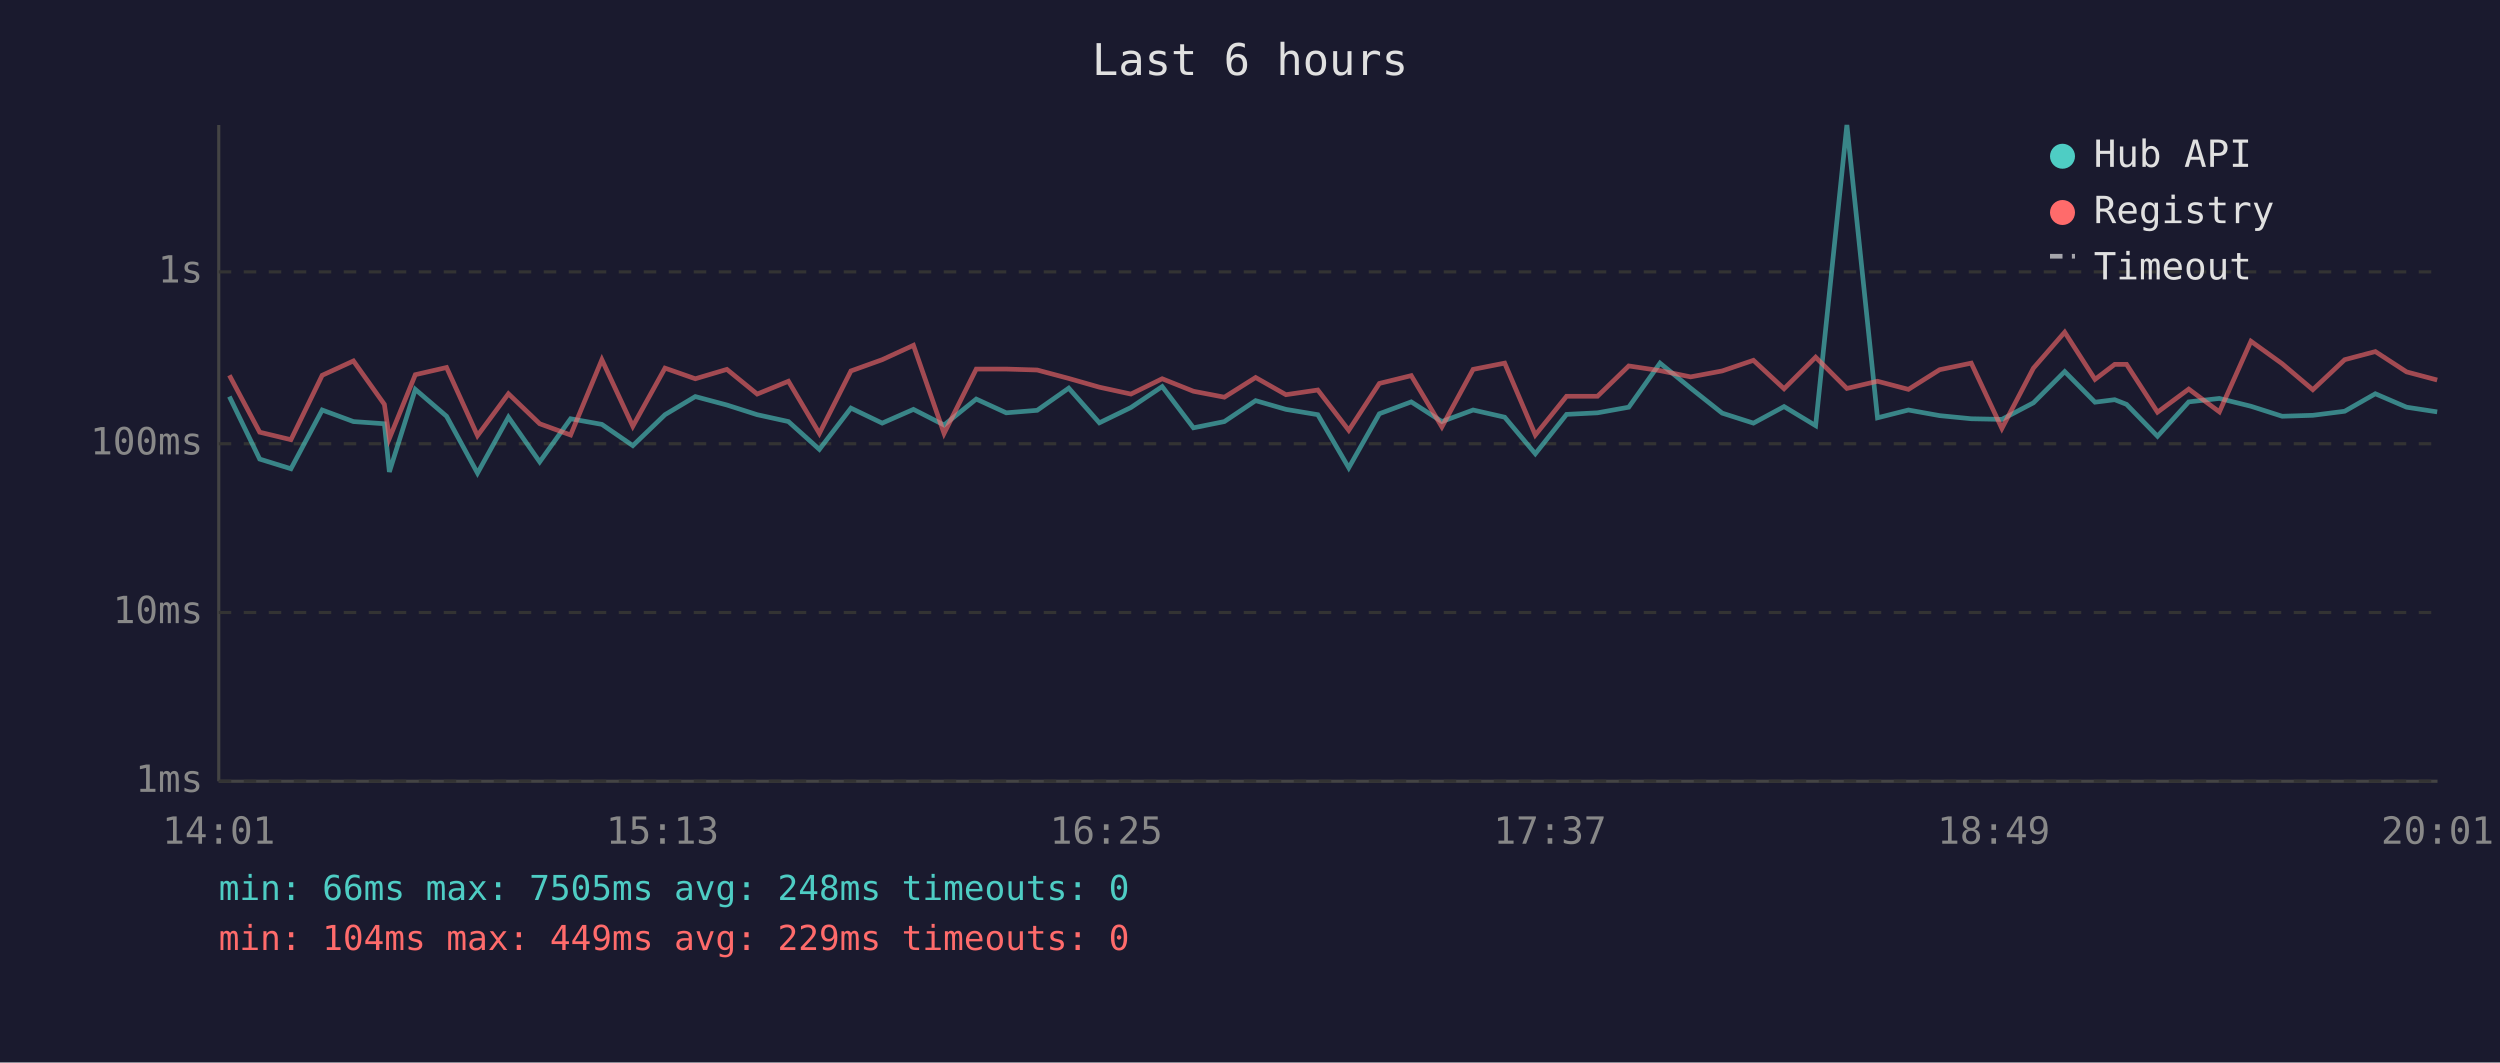
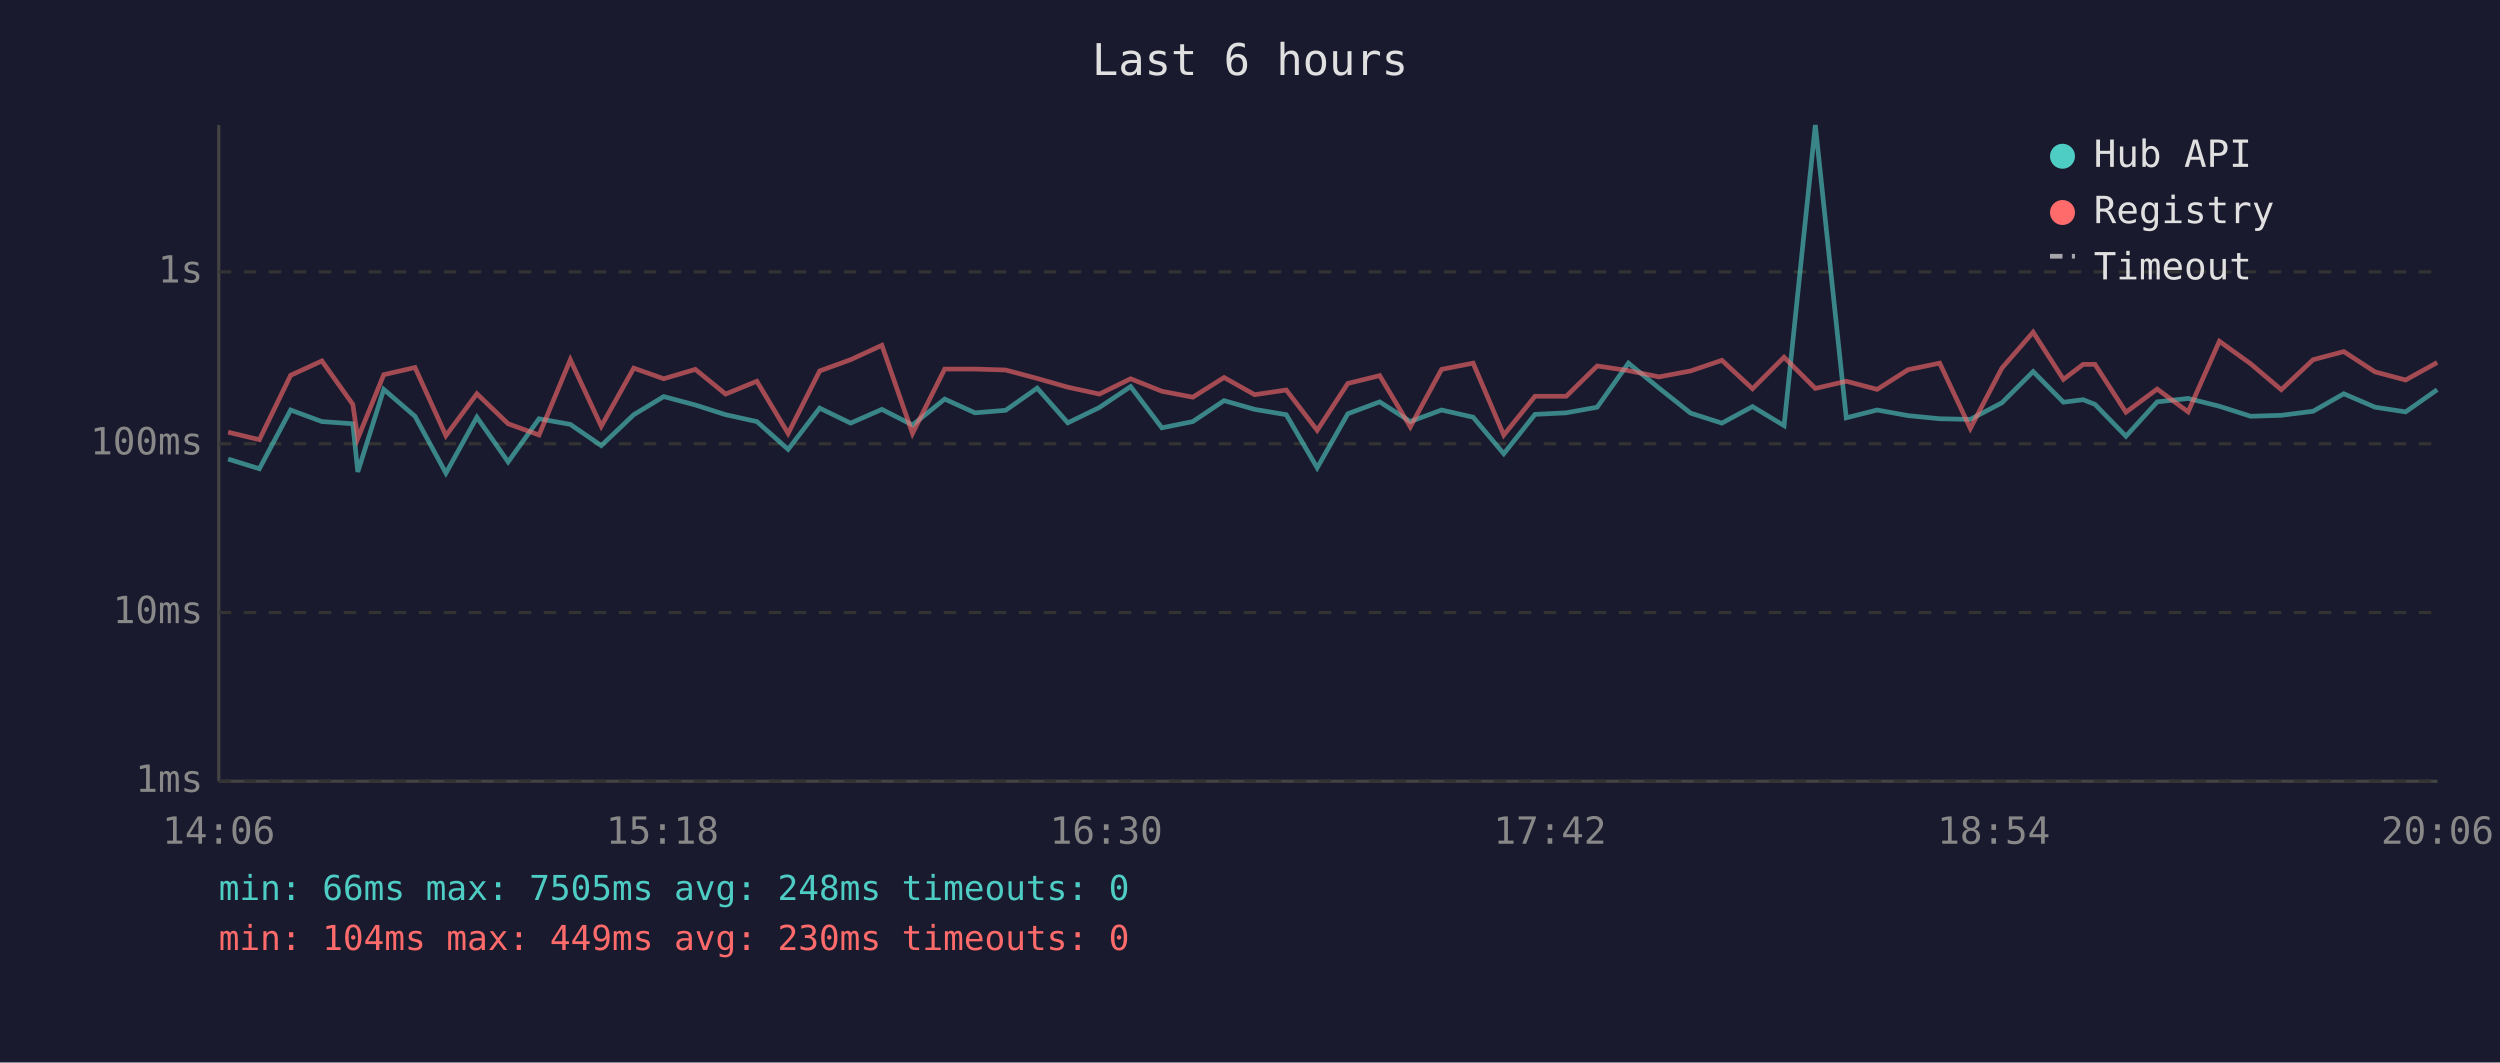
<svg xmlns="http://www.w3.org/2000/svg" viewBox="0 0 800 340" font-family="monospace" font-size="12">
  <rect width="800" height="340" fill="#1a1a2e" />
  <text x="400" y="24" fill="#e0e0e0" font-size="14" text-anchor="middle">Last 6 hours</text>
  <line x1="70" y1="40" x2="70" y2="250" stroke="#444" stroke-width="1" />
  <line x1="70" y1="250" x2="780" y2="250" stroke="#444" stroke-width="1" />
  <line x1="70" y1="250" x2="780" y2="250" stroke="#333" stroke-width="1" stroke-dasharray="4" />
  <text x="65" y="250" fill="#888" text-anchor="end" dominant-baseline="middle">1ms</text>
  <line x1="70" y1="196" x2="780" y2="196" stroke="#333" stroke-width="1" stroke-dasharray="4" />
  <text x="65" y="196" fill="#888" text-anchor="end" dominant-baseline="middle">10ms</text>
  <line x1="70" y1="142" x2="780" y2="142" stroke="#333" stroke-width="1" stroke-dasharray="4" />
  <text x="65" y="142" fill="#888" text-anchor="end" dominant-baseline="middle">100ms</text>
  <line x1="70" y1="87" x2="780" y2="87" stroke="#333" stroke-width="1" stroke-dasharray="4" />
  <text x="65" y="87" fill="#888" text-anchor="end" dominant-baseline="middle">1s</text>
-   <text x="70" y="270" fill="#888" text-anchor="middle">14:01</text>
-   <text x="212" y="270" fill="#888" text-anchor="middle">15:13</text>
-   <text x="354" y="270" fill="#888" text-anchor="middle">16:25</text>
-   <text x="496" y="270" fill="#888" text-anchor="middle">17:37</text>
-   <text x="638" y="270" fill="#888" text-anchor="middle">18:49</text>
-   <text x="780" y="270" fill="#888" text-anchor="middle">20:01</text>
-   <polyline points="73.4,126.9 83.1,146.9 93.1,150.0 103.1,131.2 113.1,134.9 123.0,135.6 124.6,151.0 132.9,124.6 142.9,133.2 152.8,151.4 162.7,133.5 172.7,147.8 182.6,134.0 192.6,135.8 202.5,142.6 212.8,132.7 222.5,126.9 232.6,129.6 242.3,132.7 252.3,134.9 262.2,143.8 272.3,130.6 282.3,135.4 292.3,131.0 302.1,136.0 312.4,127.7 322.0,132.1 331.9,131.3 342.0,124.2 351.8,135.3 361.9,130.4 371.9,123.7 381.9,136.9 391.8,134.9 401.8,128.2 411.5,131.0 421.7,132.7 431.6,149.7 441.4,132.4 451.6,128.6 461.4,134.9 471.4,131.2 481.5,133.5 491.3,145.2 501.3,132.6 511.2,132.1 521.2,130.3 531.2,116.2 541.0,124.2 551.1,132.2 561.1,135.4 570.9,130.1 581.0,136.2 591.0,40.0 600.8,133.7 610.7,131.2 620.7,133.0 630.8,134.0 640.6,134.2 650.7,128.9 660.7,118.9 670.4,128.7 676.7,127.9 680.5,129.4 690.4,139.6 700.4,128.6 710.2,127.5 720.3,130.0 730.3,133.2 740.1,132.9 750.3,131.6 760.1,126.0 770.1,130.3 779.9,131.8" fill="none" stroke="#4ecdc4" stroke-width="1.5" opacity="0.6" />
-   <polyline points="73.4,120.1 83.1,138.3 93.1,140.7 103.1,120.1 113.1,115.5 123.0,129.4 124.6,140.3 132.9,119.9 142.9,117.6 152.8,139.4 162.7,126.0 172.7,135.6 182.6,139.2 192.6,115.1 202.5,136.4 212.8,117.8 222.5,121.2 232.6,118.2 242.3,126.1 252.3,122.0 262.2,138.7 272.3,118.7 282.3,115.1 292.3,110.5 302.1,138.7 312.4,118.1 322.0,118.1 331.9,118.4 342.0,121.1 351.8,123.9 361.9,126.1 371.9,121.2 381.9,125.2 391.8,127.1 401.8,120.8 411.5,126.3 421.7,124.8 431.6,137.7 441.4,122.7 451.6,120.2 461.4,136.6 471.4,118.2 481.5,116.2 491.3,139.2 501.3,126.8 511.2,126.8 521.2,117.1 531.2,118.6 541.0,120.6 551.1,118.7 561.1,115.3 570.9,124.4 581.0,114.3 591.0,124.3 600.8,122.0 610.7,124.6 620.7,118.3 630.8,116.2 640.6,137.1 650.7,117.8 660.7,106.3 670.4,121.4 676.7,116.6 680.5,116.6 690.4,131.9 700.4,124.5 710.2,131.8 720.3,109.2 730.3,116.4 740.1,124.7 750.3,115.1 760.1,112.5 770.1,119.0 779.9,121.6" fill="none" stroke="#ff6b6b" stroke-width="1.5" opacity="0.6" />
+   <text x="70" y="270" fill="#888" text-anchor="middle">14:06</text>
+   <text x="212" y="270" fill="#888" text-anchor="middle">15:18</text>
+   <text x="354" y="270" fill="#888" text-anchor="middle">16:30</text>
+   <text x="496" y="270" fill="#888" text-anchor="middle">17:42</text>
+   <text x="638" y="270" fill="#888" text-anchor="middle">18:54</text>
+   <text x="780" y="270" fill="#888" text-anchor="middle">20:06</text>
+   <polyline points="73.0,146.9 83.0,150.0 93.0,131.2 103.0,134.9 112.9,135.6 114.5,151.0 122.8,124.6 132.8,133.2 142.7,151.4 152.6,133.5 162.6,147.8 172.5,134.0 182.5,135.8 192.4,142.6 202.8,132.7 212.4,126.9 222.5,129.6 232.2,132.7 242.2,134.9 252.2,143.8 262.3,130.6 272.2,135.4 282.2,131.0 292.0,136.0 302.3,127.7 312.0,132.1 321.8,131.3 331.9,124.2 341.7,135.3 351.8,130.4 361.8,123.7 371.8,136.9 381.7,134.9 391.7,128.2 401.5,131.0 411.6,132.7 421.5,149.7 431.3,132.4 441.5,128.6 451.3,134.9 461.3,131.2 471.4,133.5 481.2,145.2 491.2,132.6 501.2,132.1 511.1,130.3 521.1,116.2 530.9,124.2 541.0,132.2 551.0,135.4 560.8,130.1 570.9,136.2 580.9,40.0 590.8,133.7 600.7,131.2 610.6,133.0 620.7,134.0 630.5,134.2 640.6,128.9 650.6,118.9 660.3,128.7 666.6,127.9 670.4,129.4 680.3,139.6 690.3,128.6 700.2,127.5 710.2,130.0 720.2,133.2 730.0,132.9 740.2,131.6 750.0,126.0 760.0,130.3 769.8,131.8 779.9,124.7" fill="none" stroke="#4ecdc4" stroke-width="1.5" opacity="0.6" />
+   <polyline points="73.0,138.3 83.0,140.7 93.0,120.1 103.0,115.5 112.9,129.4 114.5,140.3 122.8,119.9 132.8,117.6 142.7,139.4 152.6,126.0 162.6,135.6 172.5,139.2 182.5,115.1 192.4,136.4 202.8,117.8 212.4,121.2 222.5,118.2 232.2,126.1 242.2,122.0 252.2,138.7 262.3,118.7 272.2,115.1 282.2,110.5 292.0,138.7 302.3,118.1 312.0,118.1 321.8,118.4 331.9,121.1 341.7,123.9 351.8,126.1 361.8,121.2 371.8,125.2 381.7,127.1 391.7,120.8 401.5,126.3 411.6,124.8 421.5,137.7 431.3,122.7 441.5,120.2 451.3,136.6 461.3,118.2 471.4,116.2 481.2,139.2 491.2,126.8 501.2,126.8 511.1,117.1 521.1,118.6 530.9,120.6 541.0,118.7 551.0,115.3 560.8,124.4 570.9,114.3 580.9,124.3 590.8,122.0 600.7,124.6 610.6,118.3 620.7,116.2 630.5,137.1 640.6,117.8 650.6,106.3 660.3,121.4 666.6,116.6 670.4,116.6 680.3,131.9 690.3,124.5 700.2,131.8 710.2,109.2 720.2,116.4 730.0,124.7 740.2,115.1 750.0,112.5 760.0,119.0 769.8,121.6 779.9,116.0" fill="none" stroke="#ff6b6b" stroke-width="1.5" opacity="0.6" />
  <circle cx="660" cy="50" r="4" fill="#4ecdc4" />
  <text x="670" y="50" fill="#e0e0e0" dominant-baseline="middle">Hub API</text>
  <circle cx="660" cy="68" r="4" fill="#ff6b6b" />
  <text x="670" y="68" fill="#e0e0e0" dominant-baseline="middle">Registry</text>
  <line x1="656" y1="82" x2="664" y2="82" stroke="#e0e0e0" stroke-width="1.5" stroke-dasharray="4,3" opacity="0.7" />
  <text x="670" y="86" fill="#e0e0e0" dominant-baseline="middle">Timeout</text>
  <text x="70" y="288" fill="#4ecdc4" font-size="11">min: 66ms  max: 7505ms  avg: 248ms  timeouts: 0</text>
-   <text x="70" y="304" fill="#ff6b6b" font-size="11">min: 104ms  max: 449ms  avg: 229ms  timeouts: 0</text>
+   <text x="70" y="304" fill="#ff6b6b" font-size="11">min: 104ms  max: 449ms  avg: 230ms  timeouts: 0</text>
</svg>
